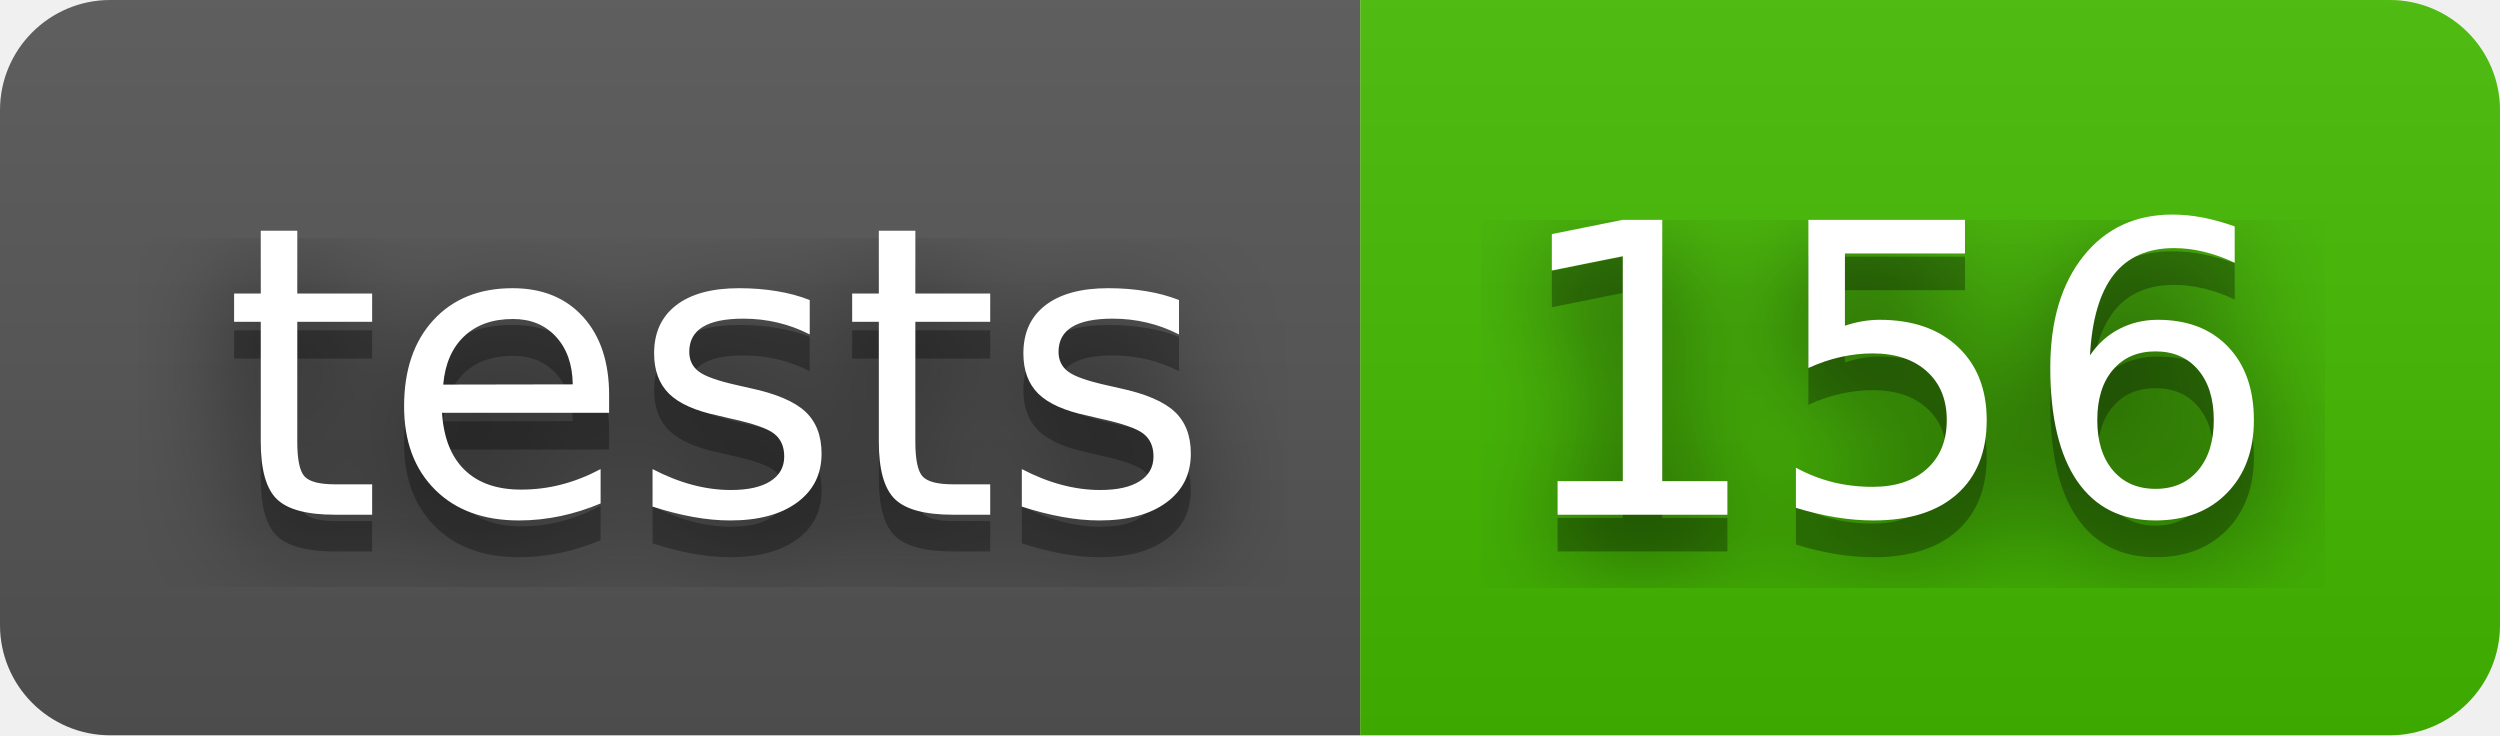
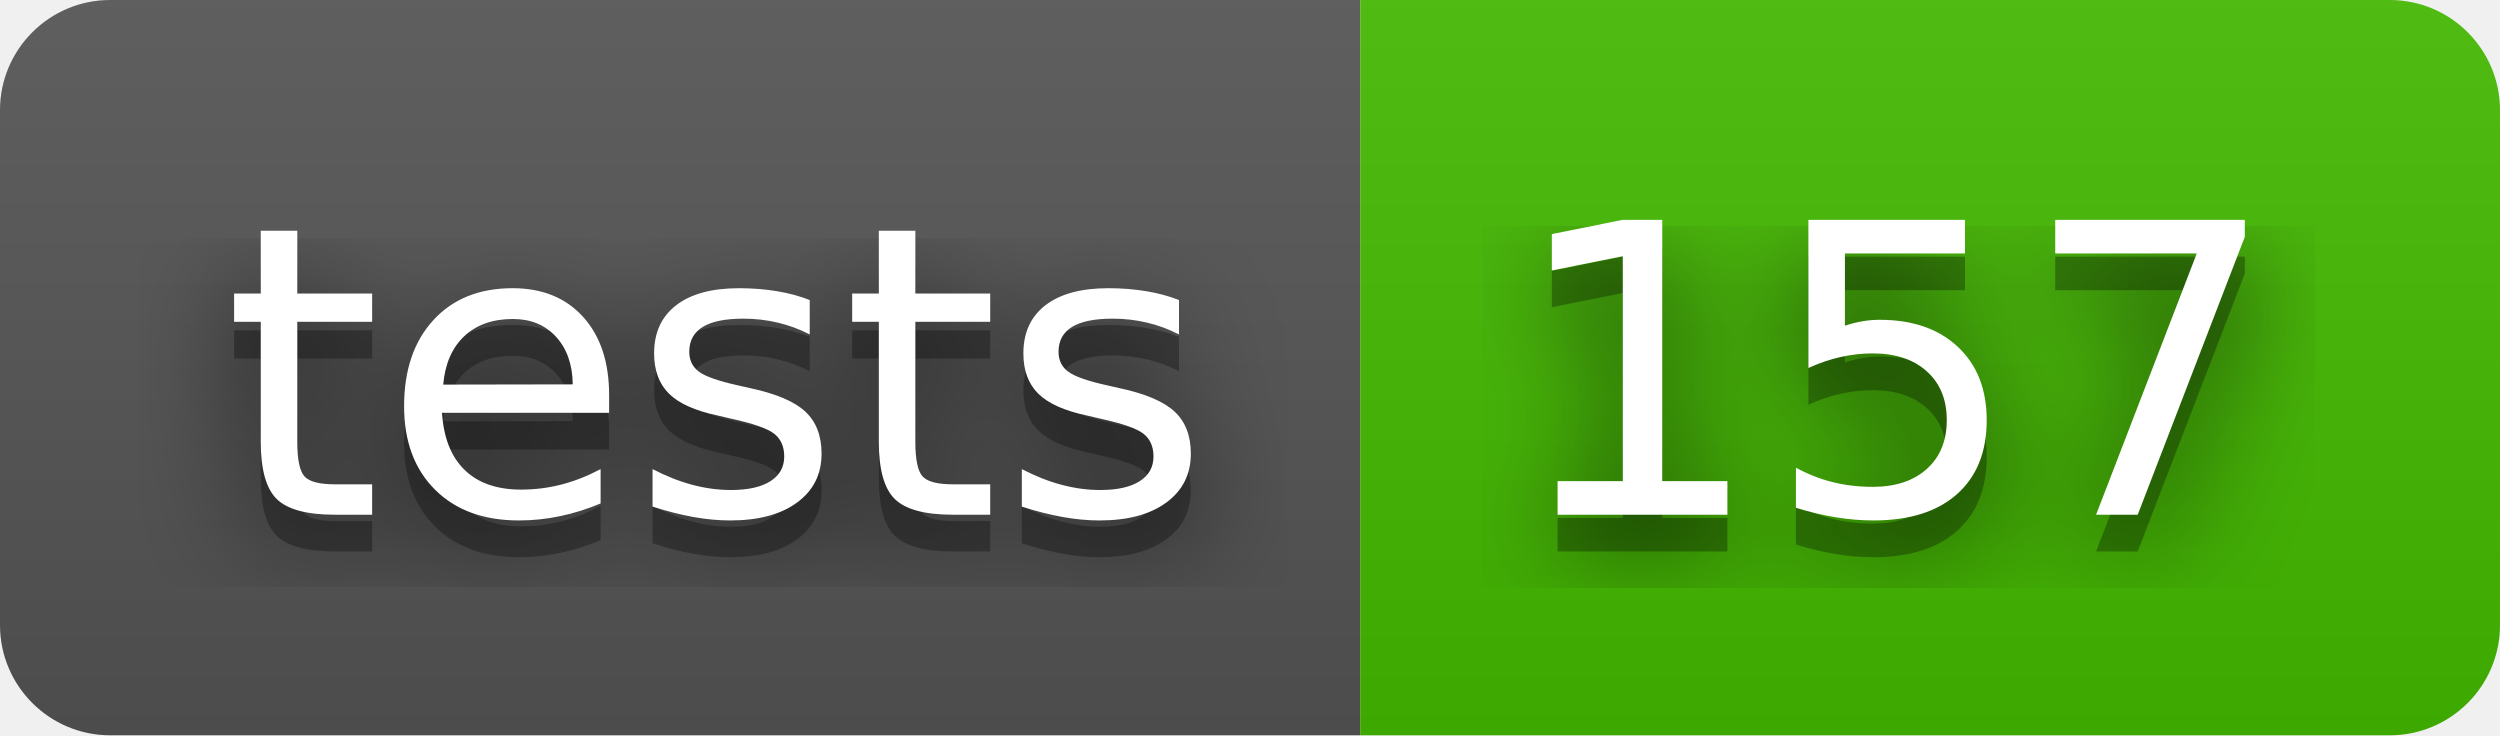
- <svg xmlns="http://www.w3.org/2000/svg" width="68" height="20" role="img" aria-label="tests: 156">
+ <svg xmlns="http://www.w3.org/2000/svg" width="68" height="20" role="img" aria-label="tests: 157">
  <filter id="blur">
    <feGaussianBlur stdDeviation="16" />
  </filter>
  <linearGradient id="s" x2="0" y2="100%">
    <stop offset="0" stop-color="#bbb" stop-opacity=".1" />
    <stop offset="1" stop-opacity=".1" />
  </linearGradient>
  <clipPath id="r">
    <rect width="68" height="20" rx="3" />
  </clipPath>
  <g clip-path="url(#r)">
    <rect width="37" height="20" fill="#555" />
    <rect x="37" width="31" height="20" fill="#4b0" />
    <rect width="68" height="20" fill="url(#s)" />
  </g>
  <g fill="#fff" text-anchor="middle" font-family="Verdana,Geneva,DejaVu Sans,sans-serif" text-rendering="geometricPrecision" font-size="110">
    <g transform="scale(.1)">
      <g aria-hidden="true" fill="#010101">
        <text x="195" y="150" fill-opacity=".8" filter="url(#blur)" textLength="270">tests</text>
        <text x="195" y="150" fill-opacity=".3" textLength="270">tests</text>
      </g>
      <text x="195" y="140" textLength="270">tests</text>
    </g>
    <g transform="scale(.1)">
      <g aria-hidden="true" fill="#010101">
-         <text x="515" y="150" fill-opacity=".8" filter="url(#blur)" textLength="210">156</text>
-         <text x="515" y="150" fill-opacity=".3" textLength="210">156</text>
+         <text x="515" y="150" fill-opacity=".8" filter="url(#blur)" textLength="210">157</text>
+         <text x="515" y="150" fill-opacity=".3" textLength="210">157</text>
      </g>
-       <text x="515" y="140" textLength="210">156</text>
+       <text x="515" y="140" textLength="210">157</text>
    </g>
  </g>
</svg>
